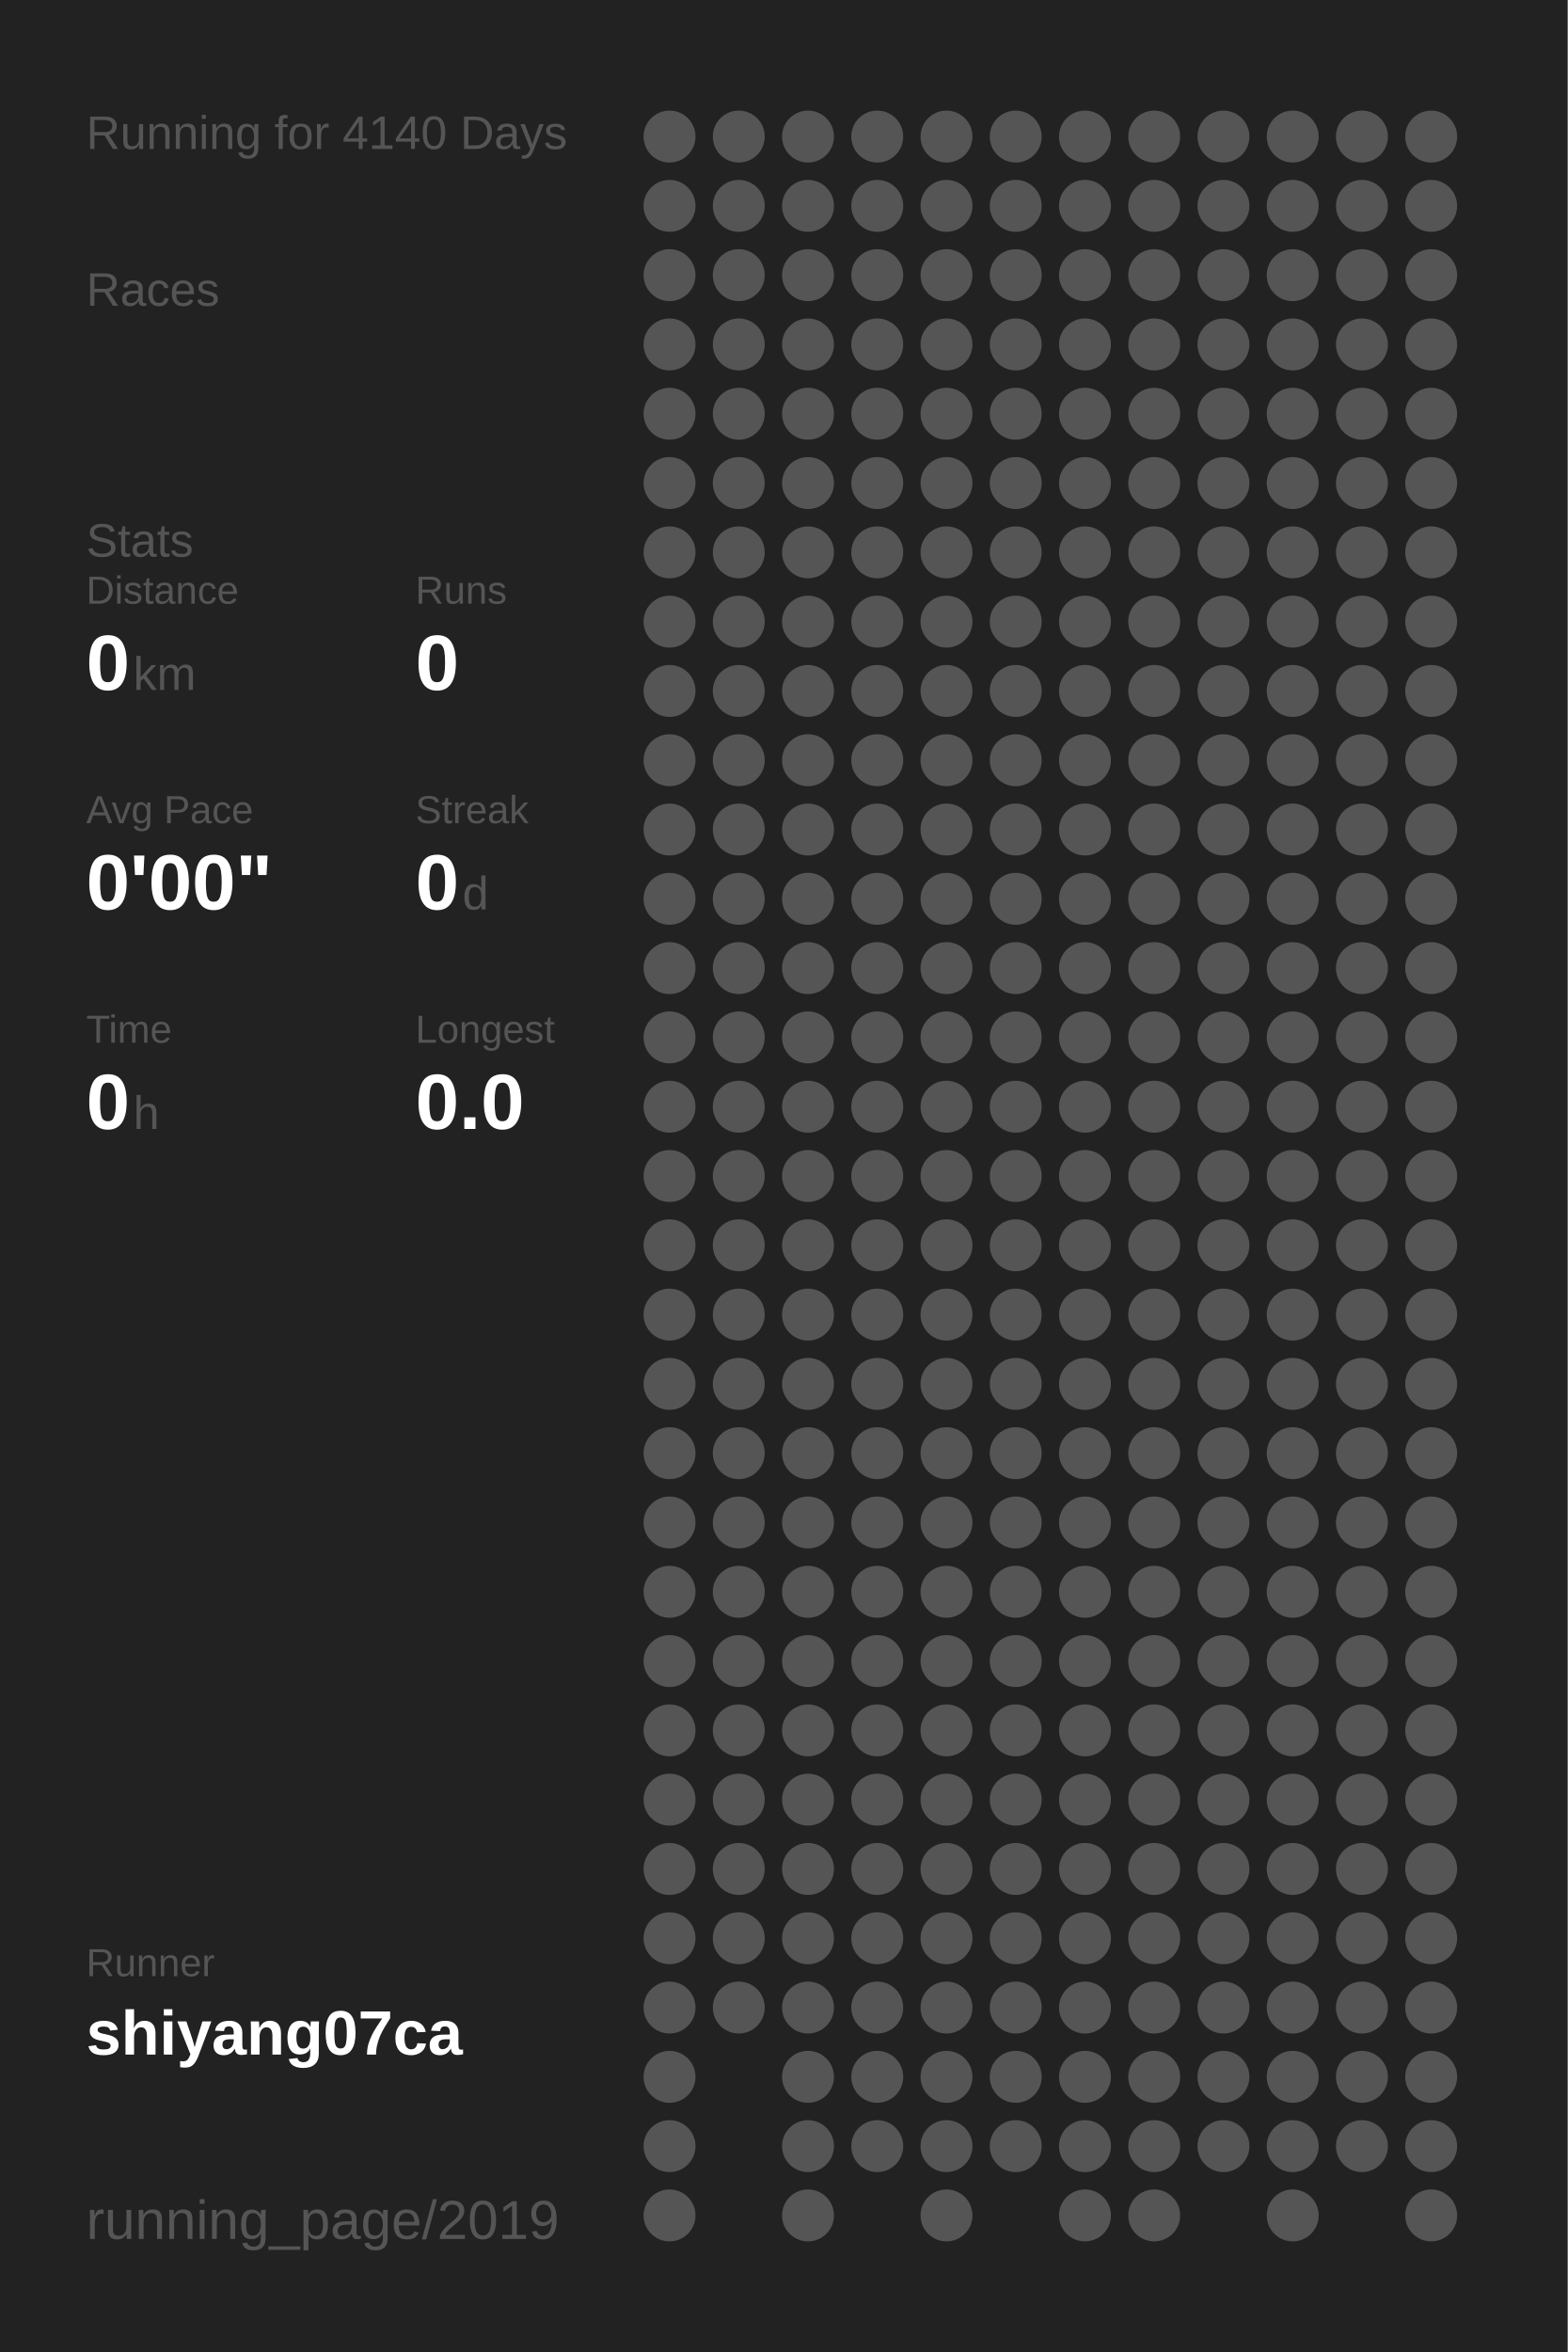
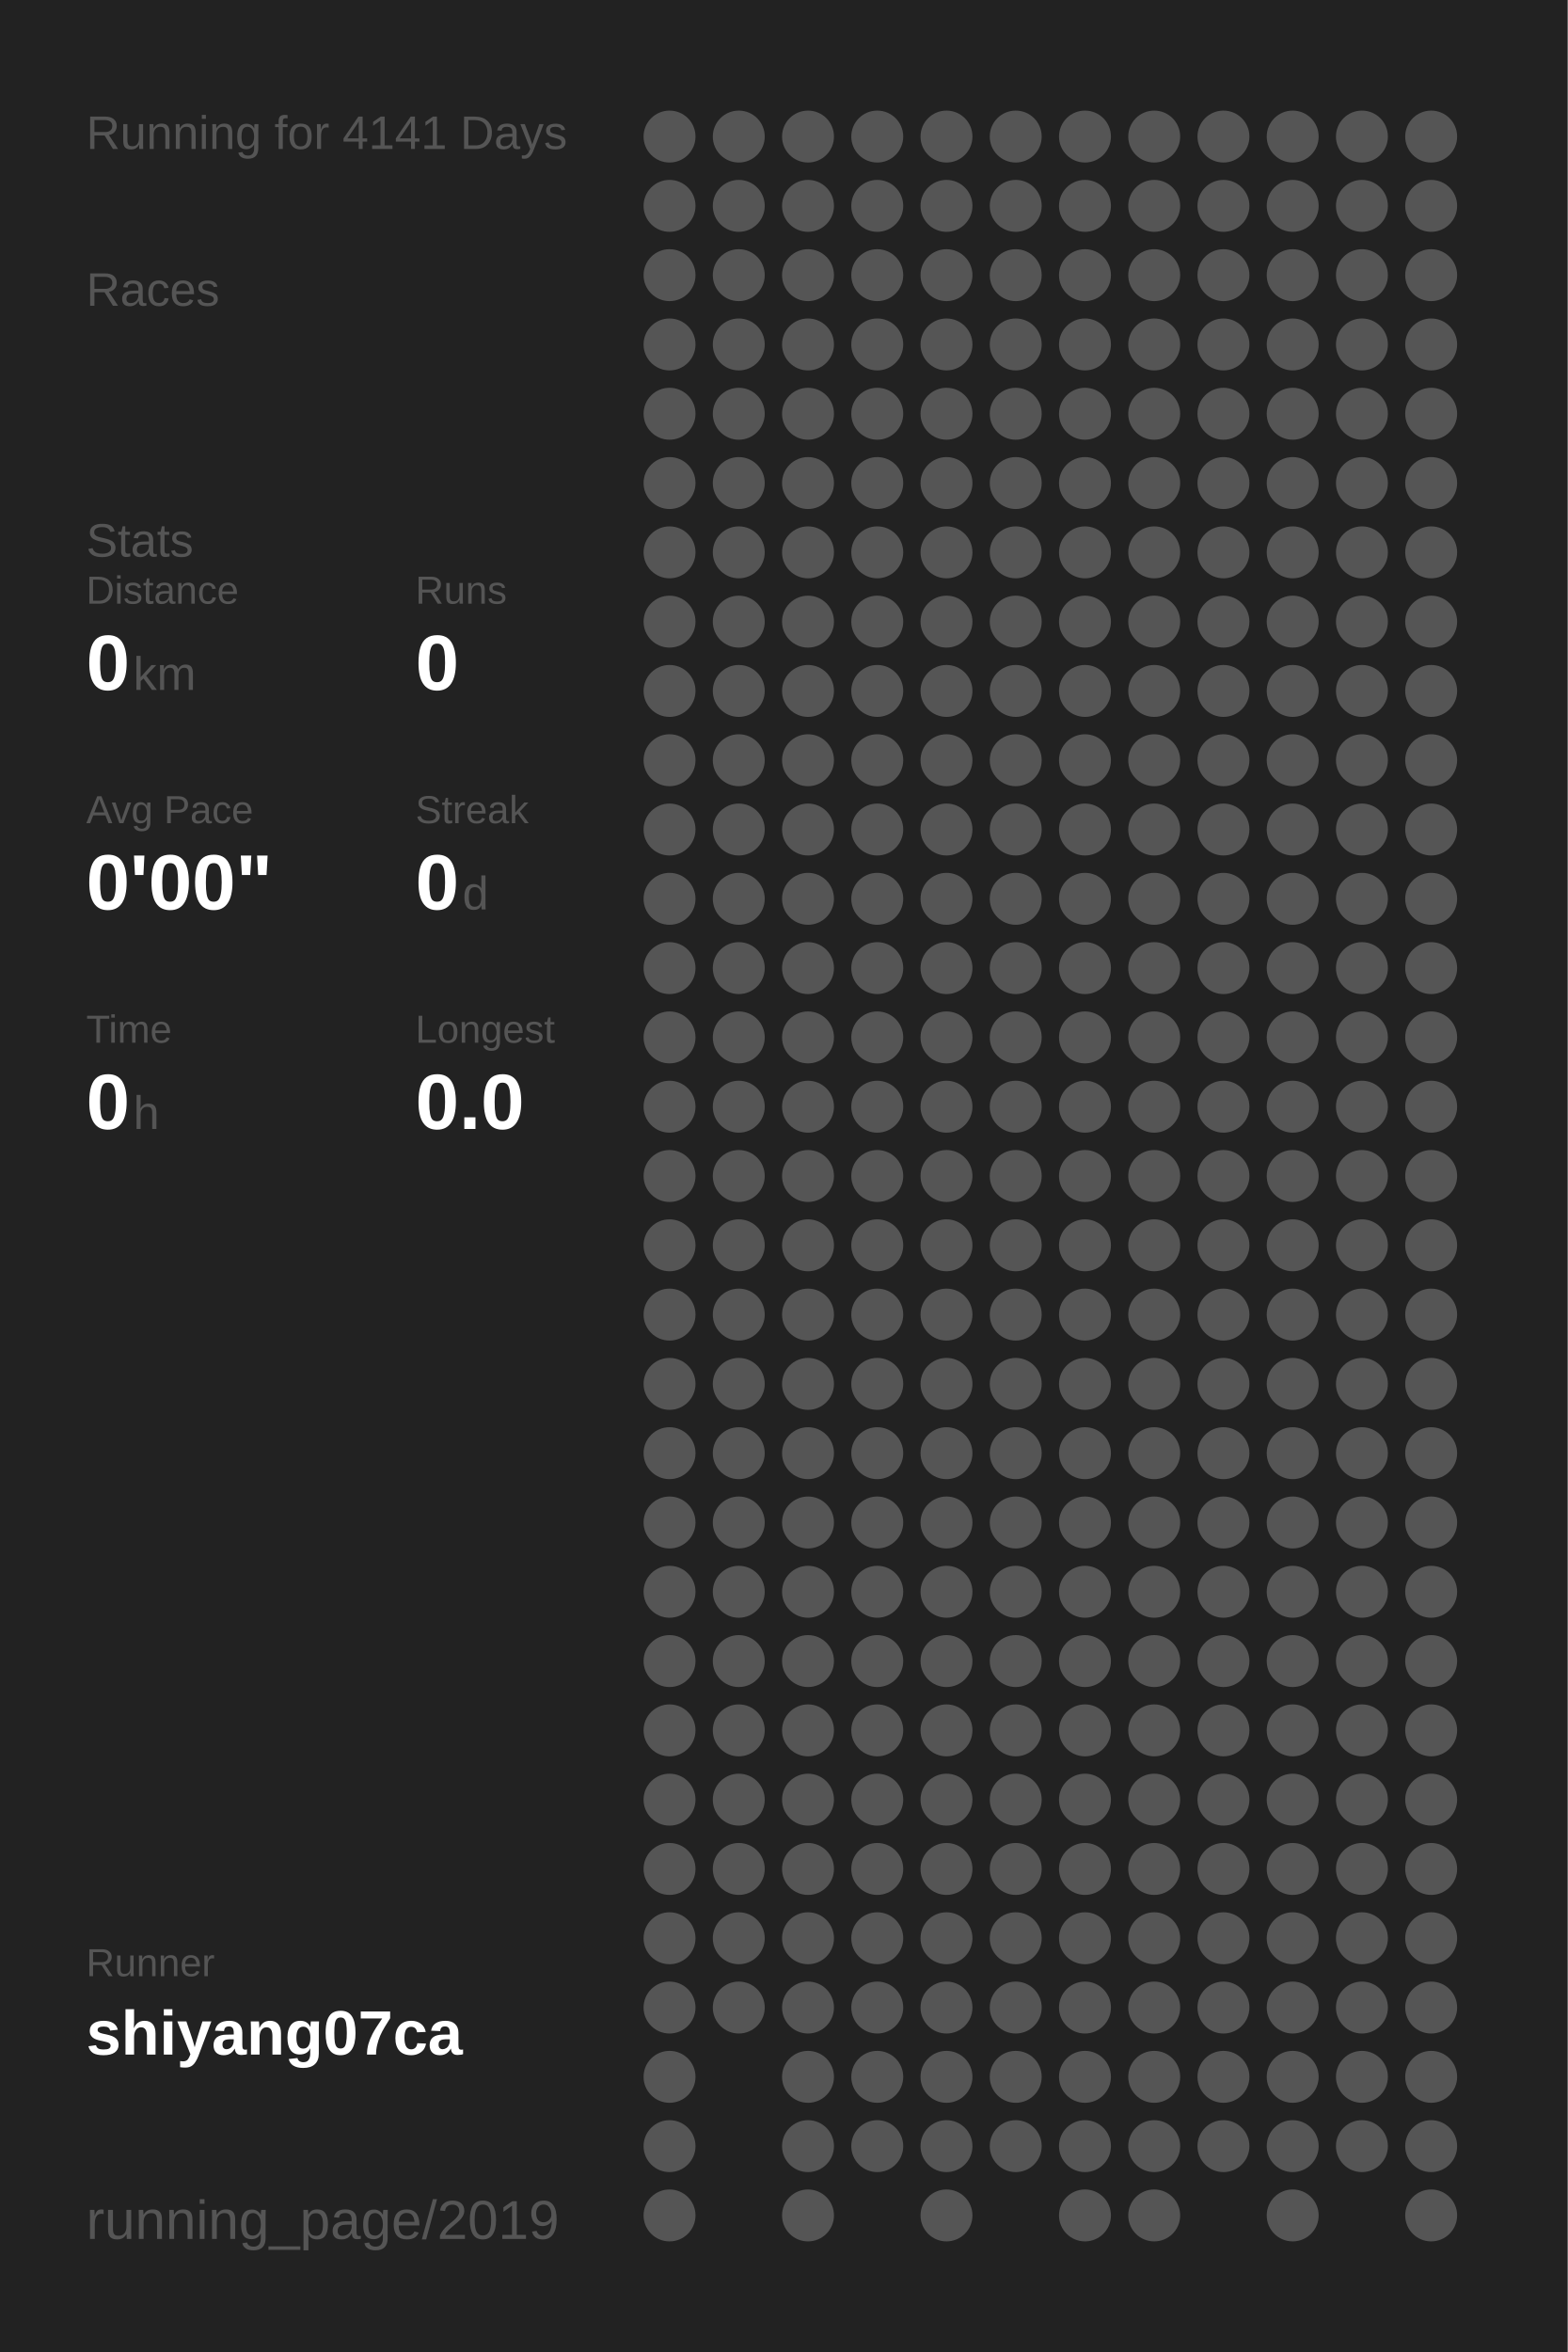
<svg xmlns="http://www.w3.org/2000/svg" baseProfile="full" height="300mm" version="1.1" viewBox="0,0,200,300" width="200mm">
  <defs />
  <rect fill="#222222" height="300" width="200" x="0" y="0" />
-   <text fill="#555555" style="font-size:6px; font-family:Arial;" x="11" y="19">Running for 4140 Days</text>
+   <text fill="#555555" style="font-size:6px; font-family:Arial;" x="11" y="19">Running for 4141 Days</text>
  <text fill="#555555" style="font-size:6px; font-family:Arial;" x="11" y="39">Races</text>
  <text fill="#555555" style="font-size:6px; font-family:Arial;" x="11" y="71">Stats</text>
  <text fill="#555555" style="font-size:5px; font-family:Arial;" x="11" y="77">Distance</text>
  <text fill="#FFFFFF" style="font-size:10px; font-family:Arial; font-weight:bold;" x="11" y="88">0</text>
  <text fill="#555555" style="font-size:6px; font-family:Arial;" x="17" y="88">km</text>
  <text fill="#555555" style="font-size:5px; font-family:Arial;" x="53" y="77">Runs</text>
  <text fill="#FFFFFF" style="font-size:10px; font-family:Arial; font-weight:bold;" x="53" y="88">0</text>
  <text fill="#555555" style="font-size:5px; font-family:Arial;" x="11" y="105">Avg Pace</text>
  <text fill="#FFFFFF" style="font-size:10px; font-family:Arial; font-weight:bold;" x="11" y="116">0'00"</text>
  <text fill="#555555" style="font-size:5px; font-family:Arial;" x="53" y="105">Streak</text>
  <text fill="#FFFFFF" style="font-size:10px; font-family:Arial; font-weight:bold;" x="53" y="116">0</text>
  <text fill="#555555" style="font-size:6px; font-family:Arial;" x="59" y="116">d</text>
  <text fill="#555555" style="font-size:5px; font-family:Arial;" x="11" y="133">Time</text>
  <text fill="#FFFFFF" style="font-size:10px; font-family:Arial; font-weight:bold;" x="11" y="144">0</text>
  <text fill="#555555" style="font-size:6px; font-family:Arial;" x="17" y="144">h</text>
  <text fill="#555555" style="font-size:5px; font-family:Arial;" x="53" y="133">Longest</text>
  <text fill="#FFFFFF" style="font-size:10px; font-family:Arial; font-weight:bold;" x="53" y="144">0.0</text>
  <text fill="#555555" style="font-size:5px; font-family:Arial;" x="11" y="252.065">Runner</text>
  <text fill="#FFFFFF" style="font-size:8px; font-family:Arial; font-weight:bold;" x="11" y="262.065">shiyang07ca</text>
  <text fill="#555555" style="font-size:7px; font-family:Arial;" x="11" y="285.581">running_page/2019</text>
  <circle cx="85.417" cy="17.419" fill="#555555" r="3.312" />
  <circle cx="85.417" cy="26.258" fill="#555555" r="3.312" />
  <circle cx="85.417" cy="35.097" fill="#555555" r="3.312" />
  <circle cx="85.417" cy="43.935" fill="#555555" r="3.312" />
  <circle cx="85.417" cy="52.774" fill="#555555" r="3.312" />
  <circle cx="85.417" cy="61.613" fill="#555555" r="3.312" />
  <circle cx="85.417" cy="70.452" fill="#555555" r="3.312" />
  <circle cx="85.417" cy="79.29" fill="#555555" r="3.312" />
  <circle cx="85.417" cy="88.129" fill="#555555" r="3.312" />
  <circle cx="85.417" cy="96.968" fill="#555555" r="3.312" />
  <circle cx="85.417" cy="105.806" fill="#555555" r="3.312" />
  <circle cx="85.417" cy="114.645" fill="#555555" r="3.312" />
  <circle cx="85.417" cy="123.484" fill="#555555" r="3.312" />
  <circle cx="85.417" cy="132.323" fill="#555555" r="3.312" />
  <circle cx="85.417" cy="141.161" fill="#555555" r="3.312" />
  <circle cx="85.417" cy="150" fill="#555555" r="3.312" />
  <circle cx="85.417" cy="158.839" fill="#555555" r="3.312" />
  <circle cx="85.417" cy="167.677" fill="#555555" r="3.312" />
  <circle cx="85.417" cy="176.516" fill="#555555" r="3.312" />
  <circle cx="85.417" cy="185.355" fill="#555555" r="3.312" />
  <circle cx="85.417" cy="194.194" fill="#555555" r="3.312" />
  <circle cx="85.417" cy="203.032" fill="#555555" r="3.312" />
  <circle cx="85.417" cy="211.871" fill="#555555" r="3.312" />
  <circle cx="85.417" cy="220.71" fill="#555555" r="3.312" />
  <circle cx="85.417" cy="229.548" fill="#555555" r="3.312" />
  <circle cx="85.417" cy="238.387" fill="#555555" r="3.312" />
  <circle cx="85.417" cy="247.226" fill="#555555" r="3.312" />
  <circle cx="85.417" cy="256.065" fill="#555555" r="3.312" />
  <circle cx="85.417" cy="264.903" fill="#555555" r="3.312" />
  <circle cx="85.417" cy="273.742" fill="#555555" r="3.312" />
  <circle cx="85.417" cy="282.581" fill="#555555" r="3.312" />
  <circle cx="94.25" cy="17.419" fill="#555555" r="3.312" />
  <circle cx="94.25" cy="26.258" fill="#555555" r="3.312" />
  <circle cx="94.25" cy="35.097" fill="#555555" r="3.312" />
  <circle cx="94.25" cy="43.935" fill="#555555" r="3.312" />
  <circle cx="94.25" cy="52.774" fill="#555555" r="3.312" />
  <circle cx="94.25" cy="61.613" fill="#555555" r="3.312" />
  <circle cx="94.25" cy="70.452" fill="#555555" r="3.312" />
  <circle cx="94.25" cy="79.29" fill="#555555" r="3.312" />
  <circle cx="94.25" cy="88.129" fill="#555555" r="3.312" />
  <circle cx="94.25" cy="96.968" fill="#555555" r="3.312" />
  <circle cx="94.25" cy="105.806" fill="#555555" r="3.312" />
  <circle cx="94.25" cy="114.645" fill="#555555" r="3.312" />
  <circle cx="94.25" cy="123.484" fill="#555555" r="3.312" />
  <circle cx="94.25" cy="132.323" fill="#555555" r="3.312" />
  <circle cx="94.25" cy="141.161" fill="#555555" r="3.312" />
  <circle cx="94.25" cy="150" fill="#555555" r="3.312" />
  <circle cx="94.25" cy="158.839" fill="#555555" r="3.312" />
  <circle cx="94.25" cy="167.677" fill="#555555" r="3.312" />
  <circle cx="94.25" cy="176.516" fill="#555555" r="3.312" />
  <circle cx="94.25" cy="185.355" fill="#555555" r="3.312" />
  <circle cx="94.25" cy="194.194" fill="#555555" r="3.312" />
  <circle cx="94.25" cy="203.032" fill="#555555" r="3.312" />
  <circle cx="94.25" cy="211.871" fill="#555555" r="3.312" />
  <circle cx="94.25" cy="220.71" fill="#555555" r="3.312" />
  <circle cx="94.25" cy="229.548" fill="#555555" r="3.312" />
  <circle cx="94.25" cy="238.387" fill="#555555" r="3.312" />
  <circle cx="94.25" cy="247.226" fill="#555555" r="3.312" />
  <circle cx="94.25" cy="256.065" fill="#555555" r="3.312" />
  <circle cx="103.083" cy="17.419" fill="#555555" r="3.312" />
  <circle cx="103.083" cy="26.258" fill="#555555" r="3.312" />
  <circle cx="103.083" cy="35.097" fill="#555555" r="3.312" />
  <circle cx="103.083" cy="43.935" fill="#555555" r="3.312" />
  <circle cx="103.083" cy="52.774" fill="#555555" r="3.312" />
  <circle cx="103.083" cy="61.613" fill="#555555" r="3.312" />
  <circle cx="103.083" cy="70.452" fill="#555555" r="3.312" />
  <circle cx="103.083" cy="79.29" fill="#555555" r="3.312" />
  <circle cx="103.083" cy="88.129" fill="#555555" r="3.312" />
  <circle cx="103.083" cy="96.968" fill="#555555" r="3.312" />
  <circle cx="103.083" cy="105.806" fill="#555555" r="3.312" />
  <circle cx="103.083" cy="114.645" fill="#555555" r="3.312" />
  <circle cx="103.083" cy="123.484" fill="#555555" r="3.312" />
  <circle cx="103.083" cy="132.323" fill="#555555" r="3.312" />
  <circle cx="103.083" cy="141.161" fill="#555555" r="3.312" />
  <circle cx="103.083" cy="150" fill="#555555" r="3.312" />
  <circle cx="103.083" cy="158.839" fill="#555555" r="3.312" />
  <circle cx="103.083" cy="167.677" fill="#555555" r="3.312" />
  <circle cx="103.083" cy="176.516" fill="#555555" r="3.312" />
  <circle cx="103.083" cy="185.355" fill="#555555" r="3.312" />
  <circle cx="103.083" cy="194.194" fill="#555555" r="3.312" />
  <circle cx="103.083" cy="203.032" fill="#555555" r="3.312" />
  <circle cx="103.083" cy="211.871" fill="#555555" r="3.312" />
  <circle cx="103.083" cy="220.71" fill="#555555" r="3.312" />
  <circle cx="103.083" cy="229.548" fill="#555555" r="3.312" />
  <circle cx="103.083" cy="238.387" fill="#555555" r="3.312" />
  <circle cx="103.083" cy="247.226" fill="#555555" r="3.312" />
  <circle cx="103.083" cy="256.065" fill="#555555" r="3.312" />
  <circle cx="103.083" cy="264.903" fill="#555555" r="3.312" />
  <circle cx="103.083" cy="273.742" fill="#555555" r="3.312" />
  <circle cx="103.083" cy="282.581" fill="#555555" r="3.312" />
  <circle cx="111.917" cy="17.419" fill="#555555" r="3.312" />
  <circle cx="111.917" cy="26.258" fill="#555555" r="3.312" />
  <circle cx="111.917" cy="35.097" fill="#555555" r="3.312" />
  <circle cx="111.917" cy="43.935" fill="#555555" r="3.312" />
  <circle cx="111.917" cy="52.774" fill="#555555" r="3.312" />
  <circle cx="111.917" cy="61.613" fill="#555555" r="3.312" />
  <circle cx="111.917" cy="70.452" fill="#555555" r="3.312" />
  <circle cx="111.917" cy="79.29" fill="#555555" r="3.312" />
  <circle cx="111.917" cy="88.129" fill="#555555" r="3.312" />
  <circle cx="111.917" cy="96.968" fill="#555555" r="3.312" />
  <circle cx="111.917" cy="105.806" fill="#555555" r="3.312" />
  <circle cx="111.917" cy="114.645" fill="#555555" r="3.312" />
  <circle cx="111.917" cy="123.484" fill="#555555" r="3.312" />
  <circle cx="111.917" cy="132.323" fill="#555555" r="3.312" />
  <circle cx="111.917" cy="141.161" fill="#555555" r="3.312" />
  <circle cx="111.917" cy="150" fill="#555555" r="3.312" />
  <circle cx="111.917" cy="158.839" fill="#555555" r="3.312" />
  <circle cx="111.917" cy="167.677" fill="#555555" r="3.312" />
  <circle cx="111.917" cy="176.516" fill="#555555" r="3.312" />
  <circle cx="111.917" cy="185.355" fill="#555555" r="3.312" />
  <circle cx="111.917" cy="194.194" fill="#555555" r="3.312" />
  <circle cx="111.917" cy="203.032" fill="#555555" r="3.312" />
  <circle cx="111.917" cy="211.871" fill="#555555" r="3.312" />
  <circle cx="111.917" cy="220.71" fill="#555555" r="3.312" />
  <circle cx="111.917" cy="229.548" fill="#555555" r="3.312" />
  <circle cx="111.917" cy="238.387" fill="#555555" r="3.312" />
  <circle cx="111.917" cy="247.226" fill="#555555" r="3.312" />
  <circle cx="111.917" cy="256.065" fill="#555555" r="3.312" />
  <circle cx="111.917" cy="264.903" fill="#555555" r="3.312" />
  <circle cx="111.917" cy="273.742" fill="#555555" r="3.312" />
  <circle cx="120.75" cy="17.419" fill="#555555" r="3.312" />
  <circle cx="120.75" cy="26.258" fill="#555555" r="3.312" />
  <circle cx="120.75" cy="35.097" fill="#555555" r="3.312" />
  <circle cx="120.75" cy="43.935" fill="#555555" r="3.312" />
  <circle cx="120.75" cy="52.774" fill="#555555" r="3.312" />
  <circle cx="120.75" cy="61.613" fill="#555555" r="3.312" />
  <circle cx="120.75" cy="70.452" fill="#555555" r="3.312" />
  <circle cx="120.75" cy="79.29" fill="#555555" r="3.312" />
  <circle cx="120.75" cy="88.129" fill="#555555" r="3.312" />
  <circle cx="120.75" cy="96.968" fill="#555555" r="3.312" />
  <circle cx="120.75" cy="105.806" fill="#555555" r="3.312" />
  <circle cx="120.75" cy="114.645" fill="#555555" r="3.312" />
  <circle cx="120.75" cy="123.484" fill="#555555" r="3.312" />
  <circle cx="120.75" cy="132.323" fill="#555555" r="3.312" />
  <circle cx="120.75" cy="141.161" fill="#555555" r="3.312" />
  <circle cx="120.75" cy="150" fill="#555555" r="3.312" />
  <circle cx="120.75" cy="158.839" fill="#555555" r="3.312" />
  <circle cx="120.75" cy="167.677" fill="#555555" r="3.312" />
  <circle cx="120.75" cy="176.516" fill="#555555" r="3.312" />
  <circle cx="120.75" cy="185.355" fill="#555555" r="3.312" />
  <circle cx="120.75" cy="194.194" fill="#555555" r="3.312" />
  <circle cx="120.75" cy="203.032" fill="#555555" r="3.312" />
  <circle cx="120.75" cy="211.871" fill="#555555" r="3.312" />
  <circle cx="120.75" cy="220.71" fill="#555555" r="3.312" />
  <circle cx="120.75" cy="229.548" fill="#555555" r="3.312" />
  <circle cx="120.75" cy="238.387" fill="#555555" r="3.312" />
  <circle cx="120.75" cy="247.226" fill="#555555" r="3.312" />
  <circle cx="120.75" cy="256.065" fill="#555555" r="3.312" />
  <circle cx="120.75" cy="264.903" fill="#555555" r="3.312" />
  <circle cx="120.75" cy="273.742" fill="#555555" r="3.312" />
  <circle cx="120.75" cy="282.581" fill="#555555" r="3.312" />
  <circle cx="129.583" cy="17.419" fill="#555555" r="3.312" />
  <circle cx="129.583" cy="26.258" fill="#555555" r="3.312" />
  <circle cx="129.583" cy="35.097" fill="#555555" r="3.312" />
  <circle cx="129.583" cy="43.935" fill="#555555" r="3.312" />
  <circle cx="129.583" cy="52.774" fill="#555555" r="3.312" />
  <circle cx="129.583" cy="61.613" fill="#555555" r="3.312" />
  <circle cx="129.583" cy="70.452" fill="#555555" r="3.312" />
  <circle cx="129.583" cy="79.29" fill="#555555" r="3.312" />
  <circle cx="129.583" cy="88.129" fill="#555555" r="3.312" />
  <circle cx="129.583" cy="96.968" fill="#555555" r="3.312" />
  <circle cx="129.583" cy="105.806" fill="#555555" r="3.312" />
  <circle cx="129.583" cy="114.645" fill="#555555" r="3.312" />
  <circle cx="129.583" cy="123.484" fill="#555555" r="3.312" />
  <circle cx="129.583" cy="132.323" fill="#555555" r="3.312" />
  <circle cx="129.583" cy="141.161" fill="#555555" r="3.312" />
  <circle cx="129.583" cy="150" fill="#555555" r="3.312" />
  <circle cx="129.583" cy="158.839" fill="#555555" r="3.312" />
  <circle cx="129.583" cy="167.677" fill="#555555" r="3.312" />
  <circle cx="129.583" cy="176.516" fill="#555555" r="3.312" />
  <circle cx="129.583" cy="185.355" fill="#555555" r="3.312" />
  <circle cx="129.583" cy="194.194" fill="#555555" r="3.312" />
  <circle cx="129.583" cy="203.032" fill="#555555" r="3.312" />
  <circle cx="129.583" cy="211.871" fill="#555555" r="3.312" />
  <circle cx="129.583" cy="220.71" fill="#555555" r="3.312" />
  <circle cx="129.583" cy="229.548" fill="#555555" r="3.312" />
  <circle cx="129.583" cy="238.387" fill="#555555" r="3.312" />
  <circle cx="129.583" cy="247.226" fill="#555555" r="3.312" />
  <circle cx="129.583" cy="256.065" fill="#555555" r="3.312" />
  <circle cx="129.583" cy="264.903" fill="#555555" r="3.312" />
  <circle cx="129.583" cy="273.742" fill="#555555" r="3.312" />
  <circle cx="138.417" cy="17.419" fill="#555555" r="3.312" />
  <circle cx="138.417" cy="26.258" fill="#555555" r="3.312" />
  <circle cx="138.417" cy="35.097" fill="#555555" r="3.312" />
  <circle cx="138.417" cy="43.935" fill="#555555" r="3.312" />
  <circle cx="138.417" cy="52.774" fill="#555555" r="3.312" />
  <circle cx="138.417" cy="61.613" fill="#555555" r="3.312" />
  <circle cx="138.417" cy="70.452" fill="#555555" r="3.312" />
  <circle cx="138.417" cy="79.29" fill="#555555" r="3.312" />
  <circle cx="138.417" cy="88.129" fill="#555555" r="3.312" />
  <circle cx="138.417" cy="96.968" fill="#555555" r="3.312" />
  <circle cx="138.417" cy="105.806" fill="#555555" r="3.312" />
  <circle cx="138.417" cy="114.645" fill="#555555" r="3.312" />
  <circle cx="138.417" cy="123.484" fill="#555555" r="3.312" />
  <circle cx="138.417" cy="132.323" fill="#555555" r="3.312" />
  <circle cx="138.417" cy="141.161" fill="#555555" r="3.312" />
  <circle cx="138.417" cy="150" fill="#555555" r="3.312" />
  <circle cx="138.417" cy="158.839" fill="#555555" r="3.312" />
  <circle cx="138.417" cy="167.677" fill="#555555" r="3.312" />
  <circle cx="138.417" cy="176.516" fill="#555555" r="3.312" />
  <circle cx="138.417" cy="185.355" fill="#555555" r="3.312" />
  <circle cx="138.417" cy="194.194" fill="#555555" r="3.312" />
  <circle cx="138.417" cy="203.032" fill="#555555" r="3.312" />
  <circle cx="138.417" cy="211.871" fill="#555555" r="3.312" />
  <circle cx="138.417" cy="220.71" fill="#555555" r="3.312" />
  <circle cx="138.417" cy="229.548" fill="#555555" r="3.312" />
  <circle cx="138.417" cy="238.387" fill="#555555" r="3.312" />
  <circle cx="138.417" cy="247.226" fill="#555555" r="3.312" />
  <circle cx="138.417" cy="256.065" fill="#555555" r="3.312" />
  <circle cx="138.417" cy="264.903" fill="#555555" r="3.312" />
  <circle cx="138.417" cy="273.742" fill="#555555" r="3.312" />
  <circle cx="138.417" cy="282.581" fill="#555555" r="3.312" />
  <circle cx="147.25" cy="17.419" fill="#555555" r="3.312" />
  <circle cx="147.25" cy="26.258" fill="#555555" r="3.312" />
  <circle cx="147.25" cy="35.097" fill="#555555" r="3.312" />
  <circle cx="147.25" cy="43.935" fill="#555555" r="3.312" />
  <circle cx="147.25" cy="52.774" fill="#555555" r="3.312" />
  <circle cx="147.25" cy="61.613" fill="#555555" r="3.312" />
  <circle cx="147.25" cy="70.452" fill="#555555" r="3.312" />
  <circle cx="147.25" cy="79.29" fill="#555555" r="3.312" />
  <circle cx="147.25" cy="88.129" fill="#555555" r="3.312" />
  <circle cx="147.25" cy="96.968" fill="#555555" r="3.312" />
  <circle cx="147.25" cy="105.806" fill="#555555" r="3.312" />
  <circle cx="147.25" cy="114.645" fill="#555555" r="3.312" />
  <circle cx="147.25" cy="123.484" fill="#555555" r="3.312" />
  <circle cx="147.25" cy="132.323" fill="#555555" r="3.312" />
  <circle cx="147.25" cy="141.161" fill="#555555" r="3.312" />
  <circle cx="147.25" cy="150" fill="#555555" r="3.312" />
  <circle cx="147.25" cy="158.839" fill="#555555" r="3.312" />
  <circle cx="147.25" cy="167.677" fill="#555555" r="3.312" />
  <circle cx="147.25" cy="176.516" fill="#555555" r="3.312" />
  <circle cx="147.25" cy="185.355" fill="#555555" r="3.312" />
  <circle cx="147.25" cy="194.194" fill="#555555" r="3.312" />
  <circle cx="147.25" cy="203.032" fill="#555555" r="3.312" />
  <circle cx="147.25" cy="211.871" fill="#555555" r="3.312" />
  <circle cx="147.25" cy="220.71" fill="#555555" r="3.312" />
  <circle cx="147.25" cy="229.548" fill="#555555" r="3.312" />
  <circle cx="147.25" cy="238.387" fill="#555555" r="3.312" />
  <circle cx="147.25" cy="247.226" fill="#555555" r="3.312" />
  <circle cx="147.25" cy="256.065" fill="#555555" r="3.312" />
  <circle cx="147.25" cy="264.903" fill="#555555" r="3.312" />
  <circle cx="147.25" cy="273.742" fill="#555555" r="3.312" />
  <circle cx="147.25" cy="282.581" fill="#555555" r="3.312" />
  <circle cx="156.083" cy="17.419" fill="#555555" r="3.312" />
  <circle cx="156.083" cy="26.258" fill="#555555" r="3.312" />
  <circle cx="156.083" cy="35.097" fill="#555555" r="3.312" />
  <circle cx="156.083" cy="43.935" fill="#555555" r="3.312" />
  <circle cx="156.083" cy="52.774" fill="#555555" r="3.312" />
  <circle cx="156.083" cy="61.613" fill="#555555" r="3.312" />
  <circle cx="156.083" cy="70.452" fill="#555555" r="3.312" />
  <circle cx="156.083" cy="79.29" fill="#555555" r="3.312" />
  <circle cx="156.083" cy="88.129" fill="#555555" r="3.312" />
  <circle cx="156.083" cy="96.968" fill="#555555" r="3.312" />
  <circle cx="156.083" cy="105.806" fill="#555555" r="3.312" />
  <circle cx="156.083" cy="114.645" fill="#555555" r="3.312" />
  <circle cx="156.083" cy="123.484" fill="#555555" r="3.312" />
  <circle cx="156.083" cy="132.323" fill="#555555" r="3.312" />
  <circle cx="156.083" cy="141.161" fill="#555555" r="3.312" />
  <circle cx="156.083" cy="150" fill="#555555" r="3.312" />
  <circle cx="156.083" cy="158.839" fill="#555555" r="3.312" />
  <circle cx="156.083" cy="167.677" fill="#555555" r="3.312" />
  <circle cx="156.083" cy="176.516" fill="#555555" r="3.312" />
  <circle cx="156.083" cy="185.355" fill="#555555" r="3.312" />
  <circle cx="156.083" cy="194.194" fill="#555555" r="3.312" />
  <circle cx="156.083" cy="203.032" fill="#555555" r="3.312" />
  <circle cx="156.083" cy="211.871" fill="#555555" r="3.312" />
  <circle cx="156.083" cy="220.71" fill="#555555" r="3.312" />
  <circle cx="156.083" cy="229.548" fill="#555555" r="3.312" />
  <circle cx="156.083" cy="238.387" fill="#555555" r="3.312" />
  <circle cx="156.083" cy="247.226" fill="#555555" r="3.312" />
  <circle cx="156.083" cy="256.065" fill="#555555" r="3.312" />
  <circle cx="156.083" cy="264.903" fill="#555555" r="3.312" />
  <circle cx="156.083" cy="273.742" fill="#555555" r="3.312" />
  <circle cx="164.917" cy="17.419" fill="#555555" r="3.312" />
  <circle cx="164.917" cy="26.258" fill="#555555" r="3.312" />
  <circle cx="164.917" cy="35.097" fill="#555555" r="3.312" />
  <circle cx="164.917" cy="43.935" fill="#555555" r="3.312" />
  <circle cx="164.917" cy="52.774" fill="#555555" r="3.312" />
  <circle cx="164.917" cy="61.613" fill="#555555" r="3.312" />
  <circle cx="164.917" cy="70.452" fill="#555555" r="3.312" />
  <circle cx="164.917" cy="79.29" fill="#555555" r="3.312" />
  <circle cx="164.917" cy="88.129" fill="#555555" r="3.312" />
  <circle cx="164.917" cy="96.968" fill="#555555" r="3.312" />
  <circle cx="164.917" cy="105.806" fill="#555555" r="3.312" />
  <circle cx="164.917" cy="114.645" fill="#555555" r="3.312" />
  <circle cx="164.917" cy="123.484" fill="#555555" r="3.312" />
  <circle cx="164.917" cy="132.323" fill="#555555" r="3.312" />
  <circle cx="164.917" cy="141.161" fill="#555555" r="3.312" />
  <circle cx="164.917" cy="150" fill="#555555" r="3.312" />
  <circle cx="164.917" cy="158.839" fill="#555555" r="3.312" />
  <circle cx="164.917" cy="167.677" fill="#555555" r="3.312" />
  <circle cx="164.917" cy="176.516" fill="#555555" r="3.312" />
  <circle cx="164.917" cy="185.355" fill="#555555" r="3.312" />
  <circle cx="164.917" cy="194.194" fill="#555555" r="3.312" />
  <circle cx="164.917" cy="203.032" fill="#555555" r="3.312" />
  <circle cx="164.917" cy="211.871" fill="#555555" r="3.312" />
  <circle cx="164.917" cy="220.71" fill="#555555" r="3.312" />
  <circle cx="164.917" cy="229.548" fill="#555555" r="3.312" />
  <circle cx="164.917" cy="238.387" fill="#555555" r="3.312" />
  <circle cx="164.917" cy="247.226" fill="#555555" r="3.312" />
  <circle cx="164.917" cy="256.065" fill="#555555" r="3.312" />
  <circle cx="164.917" cy="264.903" fill="#555555" r="3.312" />
  <circle cx="164.917" cy="273.742" fill="#555555" r="3.312" />
  <circle cx="164.917" cy="282.581" fill="#555555" r="3.312" />
  <circle cx="173.75" cy="17.419" fill="#555555" r="3.312" />
  <circle cx="173.75" cy="26.258" fill="#555555" r="3.312" />
  <circle cx="173.75" cy="35.097" fill="#555555" r="3.312" />
  <circle cx="173.75" cy="43.935" fill="#555555" r="3.312" />
  <circle cx="173.75" cy="52.774" fill="#555555" r="3.312" />
  <circle cx="173.75" cy="61.613" fill="#555555" r="3.312" />
  <circle cx="173.75" cy="70.452" fill="#555555" r="3.312" />
  <circle cx="173.75" cy="79.29" fill="#555555" r="3.312" />
  <circle cx="173.75" cy="88.129" fill="#555555" r="3.312" />
  <circle cx="173.75" cy="96.968" fill="#555555" r="3.312" />
  <circle cx="173.75" cy="105.806" fill="#555555" r="3.312" />
  <circle cx="173.75" cy="114.645" fill="#555555" r="3.312" />
  <circle cx="173.75" cy="123.484" fill="#555555" r="3.312" />
  <circle cx="173.75" cy="132.323" fill="#555555" r="3.312" />
  <circle cx="173.75" cy="141.161" fill="#555555" r="3.312" />
  <circle cx="173.75" cy="150" fill="#555555" r="3.312" />
  <circle cx="173.75" cy="158.839" fill="#555555" r="3.312" />
  <circle cx="173.75" cy="167.677" fill="#555555" r="3.312" />
  <circle cx="173.75" cy="176.516" fill="#555555" r="3.312" />
  <circle cx="173.75" cy="185.355" fill="#555555" r="3.312" />
  <circle cx="173.75" cy="194.194" fill="#555555" r="3.312" />
  <circle cx="173.75" cy="203.032" fill="#555555" r="3.312" />
  <circle cx="173.75" cy="211.871" fill="#555555" r="3.312" />
  <circle cx="173.75" cy="220.71" fill="#555555" r="3.312" />
  <circle cx="173.75" cy="229.548" fill="#555555" r="3.312" />
  <circle cx="173.75" cy="238.387" fill="#555555" r="3.312" />
  <circle cx="173.75" cy="247.226" fill="#555555" r="3.312" />
  <circle cx="173.75" cy="256.065" fill="#555555" r="3.312" />
  <circle cx="173.75" cy="264.903" fill="#555555" r="3.312" />
  <circle cx="173.75" cy="273.742" fill="#555555" r="3.312" />
  <circle cx="182.583" cy="17.419" fill="#555555" r="3.312" />
  <circle cx="182.583" cy="26.258" fill="#555555" r="3.312" />
  <circle cx="182.583" cy="35.097" fill="#555555" r="3.312" />
  <circle cx="182.583" cy="43.935" fill="#555555" r="3.312" />
  <circle cx="182.583" cy="52.774" fill="#555555" r="3.312" />
  <circle cx="182.583" cy="61.613" fill="#555555" r="3.312" />
  <circle cx="182.583" cy="70.452" fill="#555555" r="3.312" />
  <circle cx="182.583" cy="79.29" fill="#555555" r="3.312" />
  <circle cx="182.583" cy="88.129" fill="#555555" r="3.312" />
  <circle cx="182.583" cy="96.968" fill="#555555" r="3.312" />
  <circle cx="182.583" cy="105.806" fill="#555555" r="3.312" />
  <circle cx="182.583" cy="114.645" fill="#555555" r="3.312" />
  <circle cx="182.583" cy="123.484" fill="#555555" r="3.312" />
  <circle cx="182.583" cy="132.323" fill="#555555" r="3.312" />
  <circle cx="182.583" cy="141.161" fill="#555555" r="3.312" />
  <circle cx="182.583" cy="150" fill="#555555" r="3.312" />
  <circle cx="182.583" cy="158.839" fill="#555555" r="3.312" />
  <circle cx="182.583" cy="167.677" fill="#555555" r="3.312" />
  <circle cx="182.583" cy="176.516" fill="#555555" r="3.312" />
  <circle cx="182.583" cy="185.355" fill="#555555" r="3.312" />
  <circle cx="182.583" cy="194.194" fill="#555555" r="3.312" />
  <circle cx="182.583" cy="203.032" fill="#555555" r="3.312" />
  <circle cx="182.583" cy="211.871" fill="#555555" r="3.312" />
  <circle cx="182.583" cy="220.71" fill="#555555" r="3.312" />
  <circle cx="182.583" cy="229.548" fill="#555555" r="3.312" />
  <circle cx="182.583" cy="238.387" fill="#555555" r="3.312" />
  <circle cx="182.583" cy="247.226" fill="#555555" r="3.312" />
  <circle cx="182.583" cy="256.065" fill="#555555" r="3.312" />
  <circle cx="182.583" cy="264.903" fill="#555555" r="3.312" />
  <circle cx="182.583" cy="273.742" fill="#555555" r="3.312" />
  <circle cx="182.583" cy="282.581" fill="#555555" r="3.312" />
</svg>
